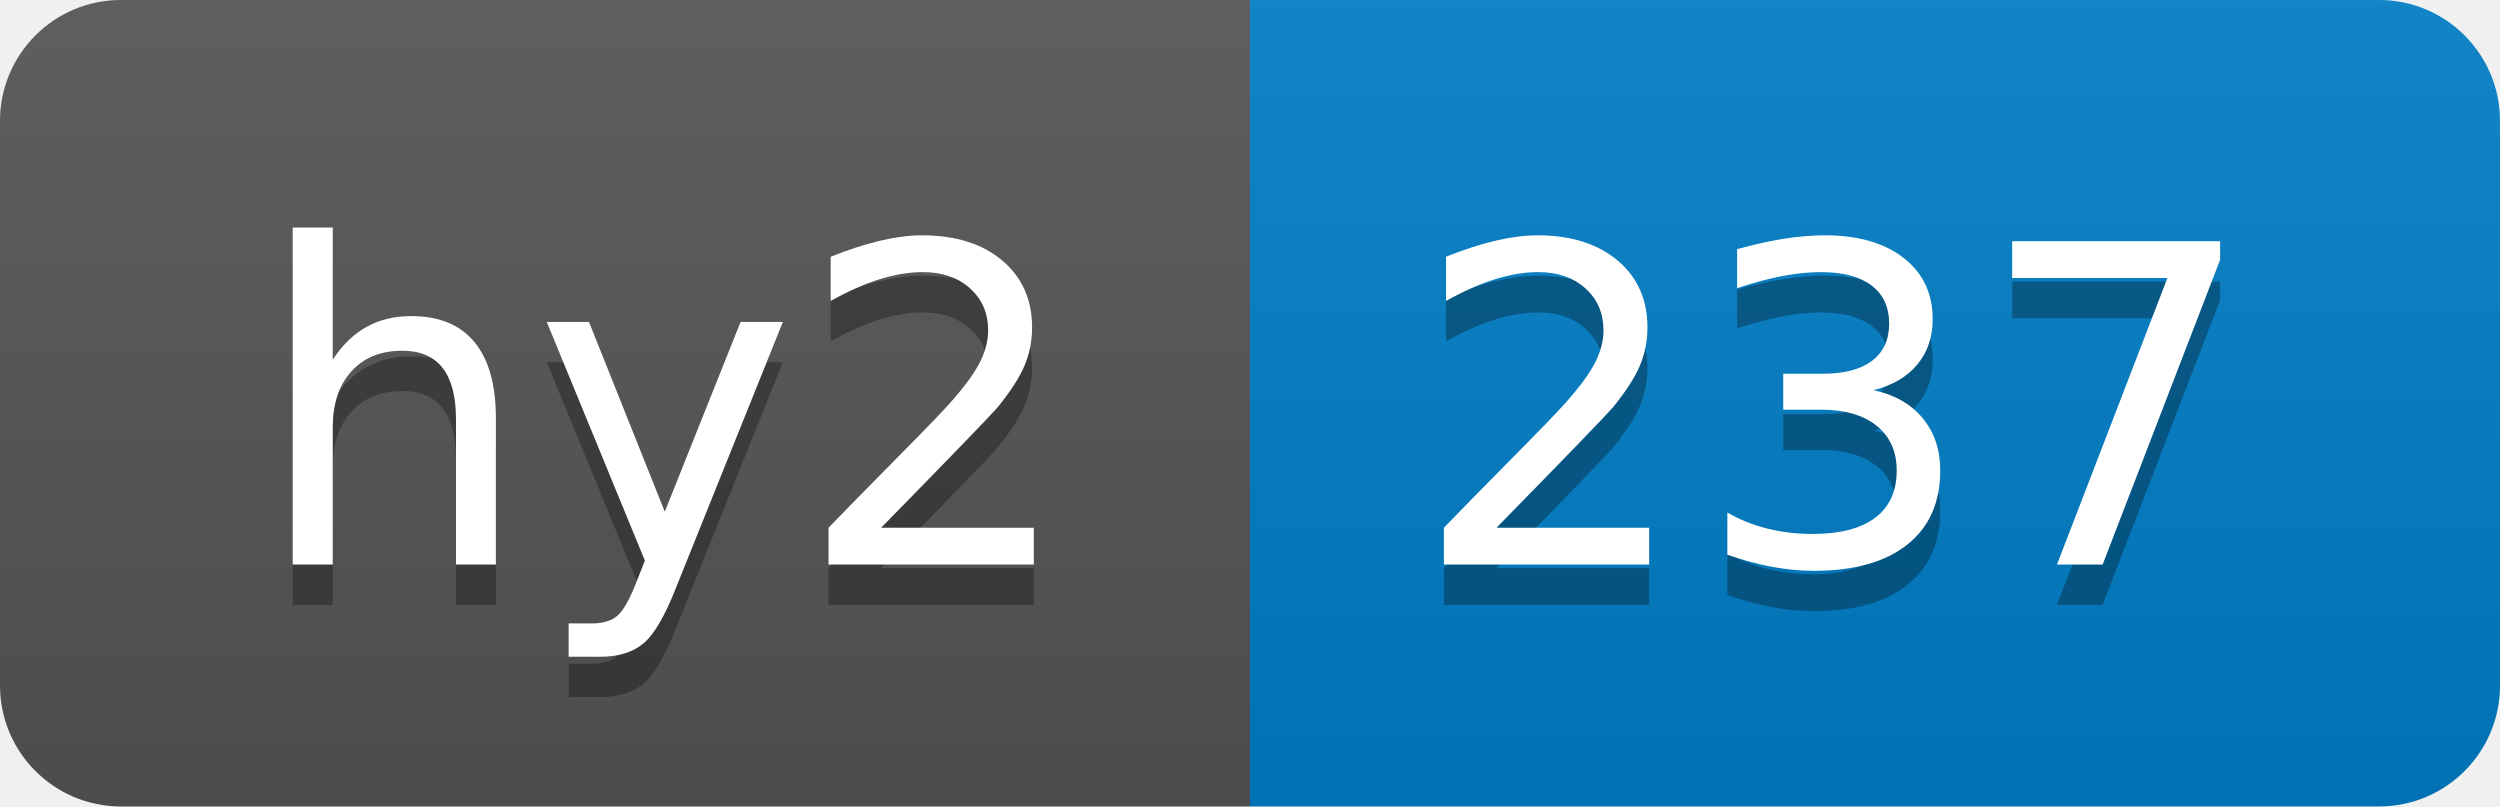
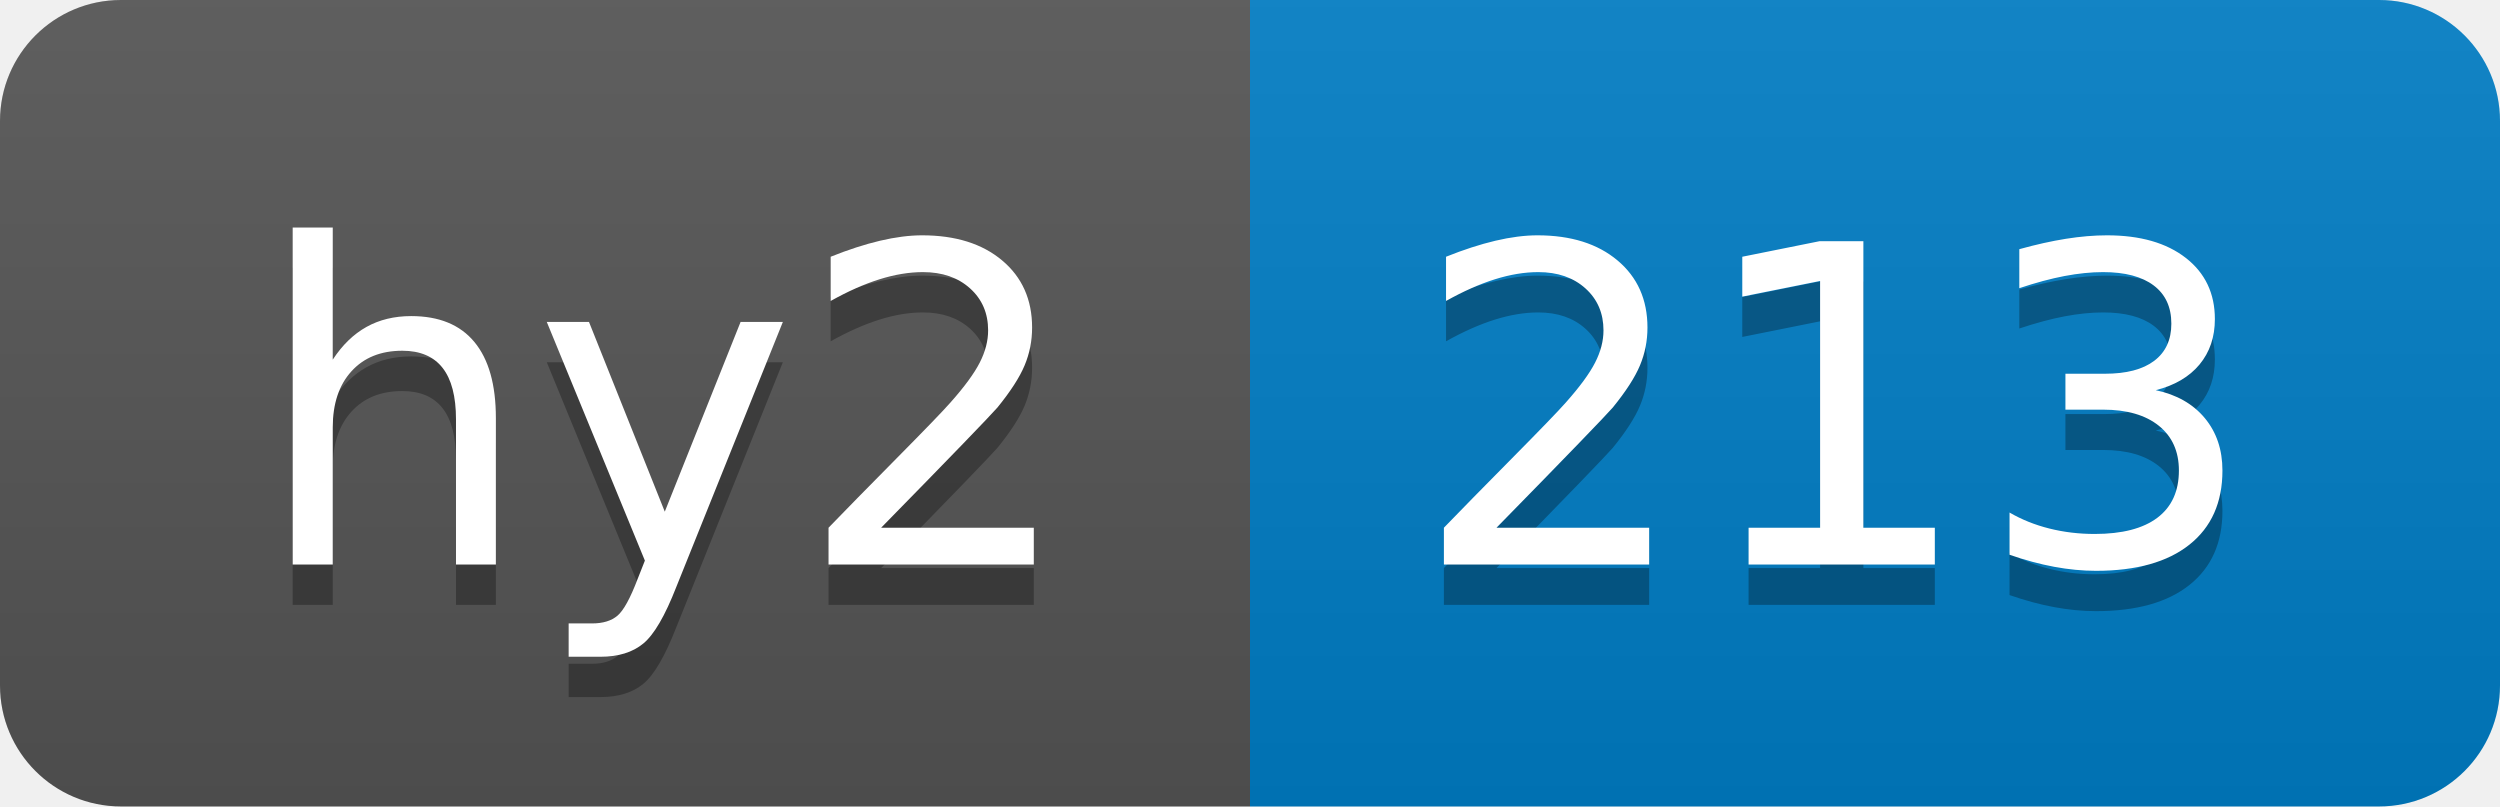
- <svg xmlns="http://www.w3.org/2000/svg" width="62" height="20" role="img" aria-label="hy2: 237">
+ <svg xmlns="http://www.w3.org/2000/svg" width="62" height="20" role="img" aria-label="hy2: 213">
  <linearGradient id="s" x2="0" y2="100%">
    <stop offset="0" stop-color="#bbb" stop-opacity=".1" />
    <stop offset="1" stop-opacity=".1" />
  </linearGradient>
  <clipPath id="r">
    <rect width="62" height="20" rx="3" fill="#fff" />
  </clipPath>
  <g clip-path="url(#r)">
    <rect width="31" height="20" fill="#555" />
    <rect x="31" width="31" height="20" fill="#007ec6" />
    <rect width="62" height="20" fill="url(#s)" />
  </g>
  <g fill="#fff" text-anchor="middle" font-family="Verdana,Geneva,DejaVu Sans,sans-serif" text-rendering="geometricPrecision" font-size="110">
    <text aria-hidden="true" x="165" y="150" fill="#010101" fill-opacity=".3" transform="scale(.1)" textLength="210">hy2</text>
    <text x="165" y="140" transform="scale(.1)" fill="#fff" textLength="210">hy2</text>
-     <text aria-hidden="true" x="455" y="150" fill="#010101" fill-opacity=".3" transform="scale(.1)" textLength="210">237</text>
-     <text x="455" y="140" transform="scale(.1)" fill="#fff" textLength="210">237</text>
+     <text aria-hidden="true" x="455" y="150" fill="#010101" fill-opacity=".3" transform="scale(.1)" textLength="210">213</text>
+     <text x="455" y="140" transform="scale(.1)" fill="#fff" textLength="210">213</text>
  </g>
</svg>
